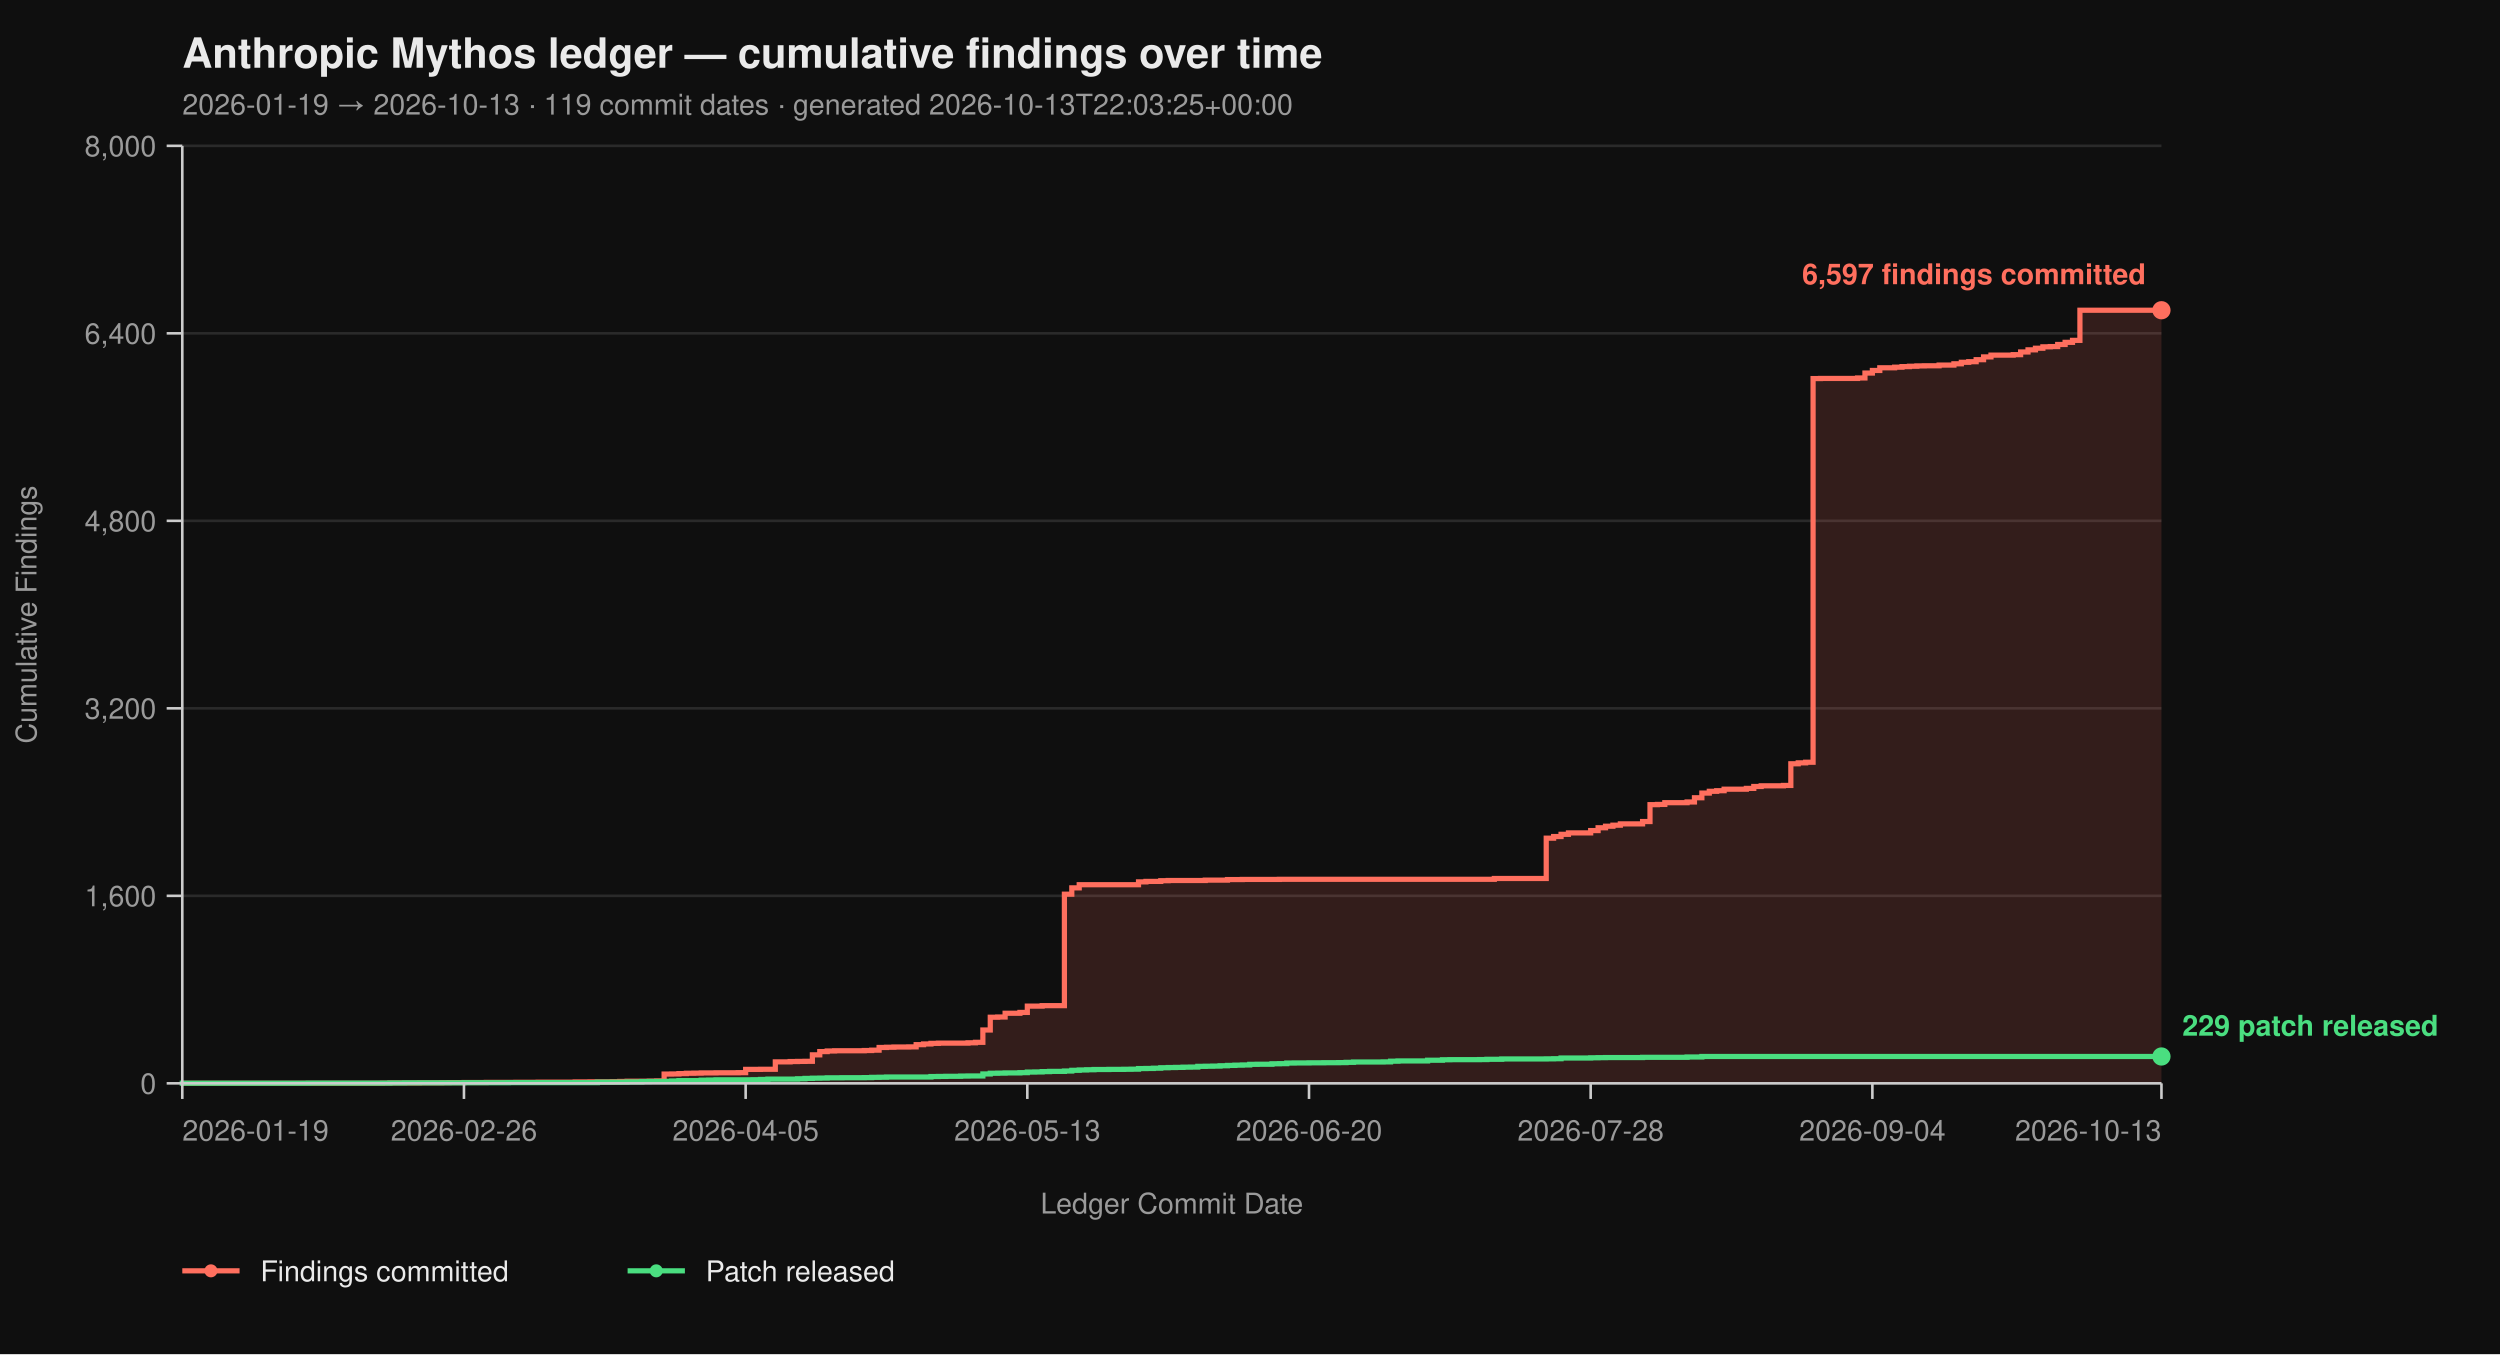
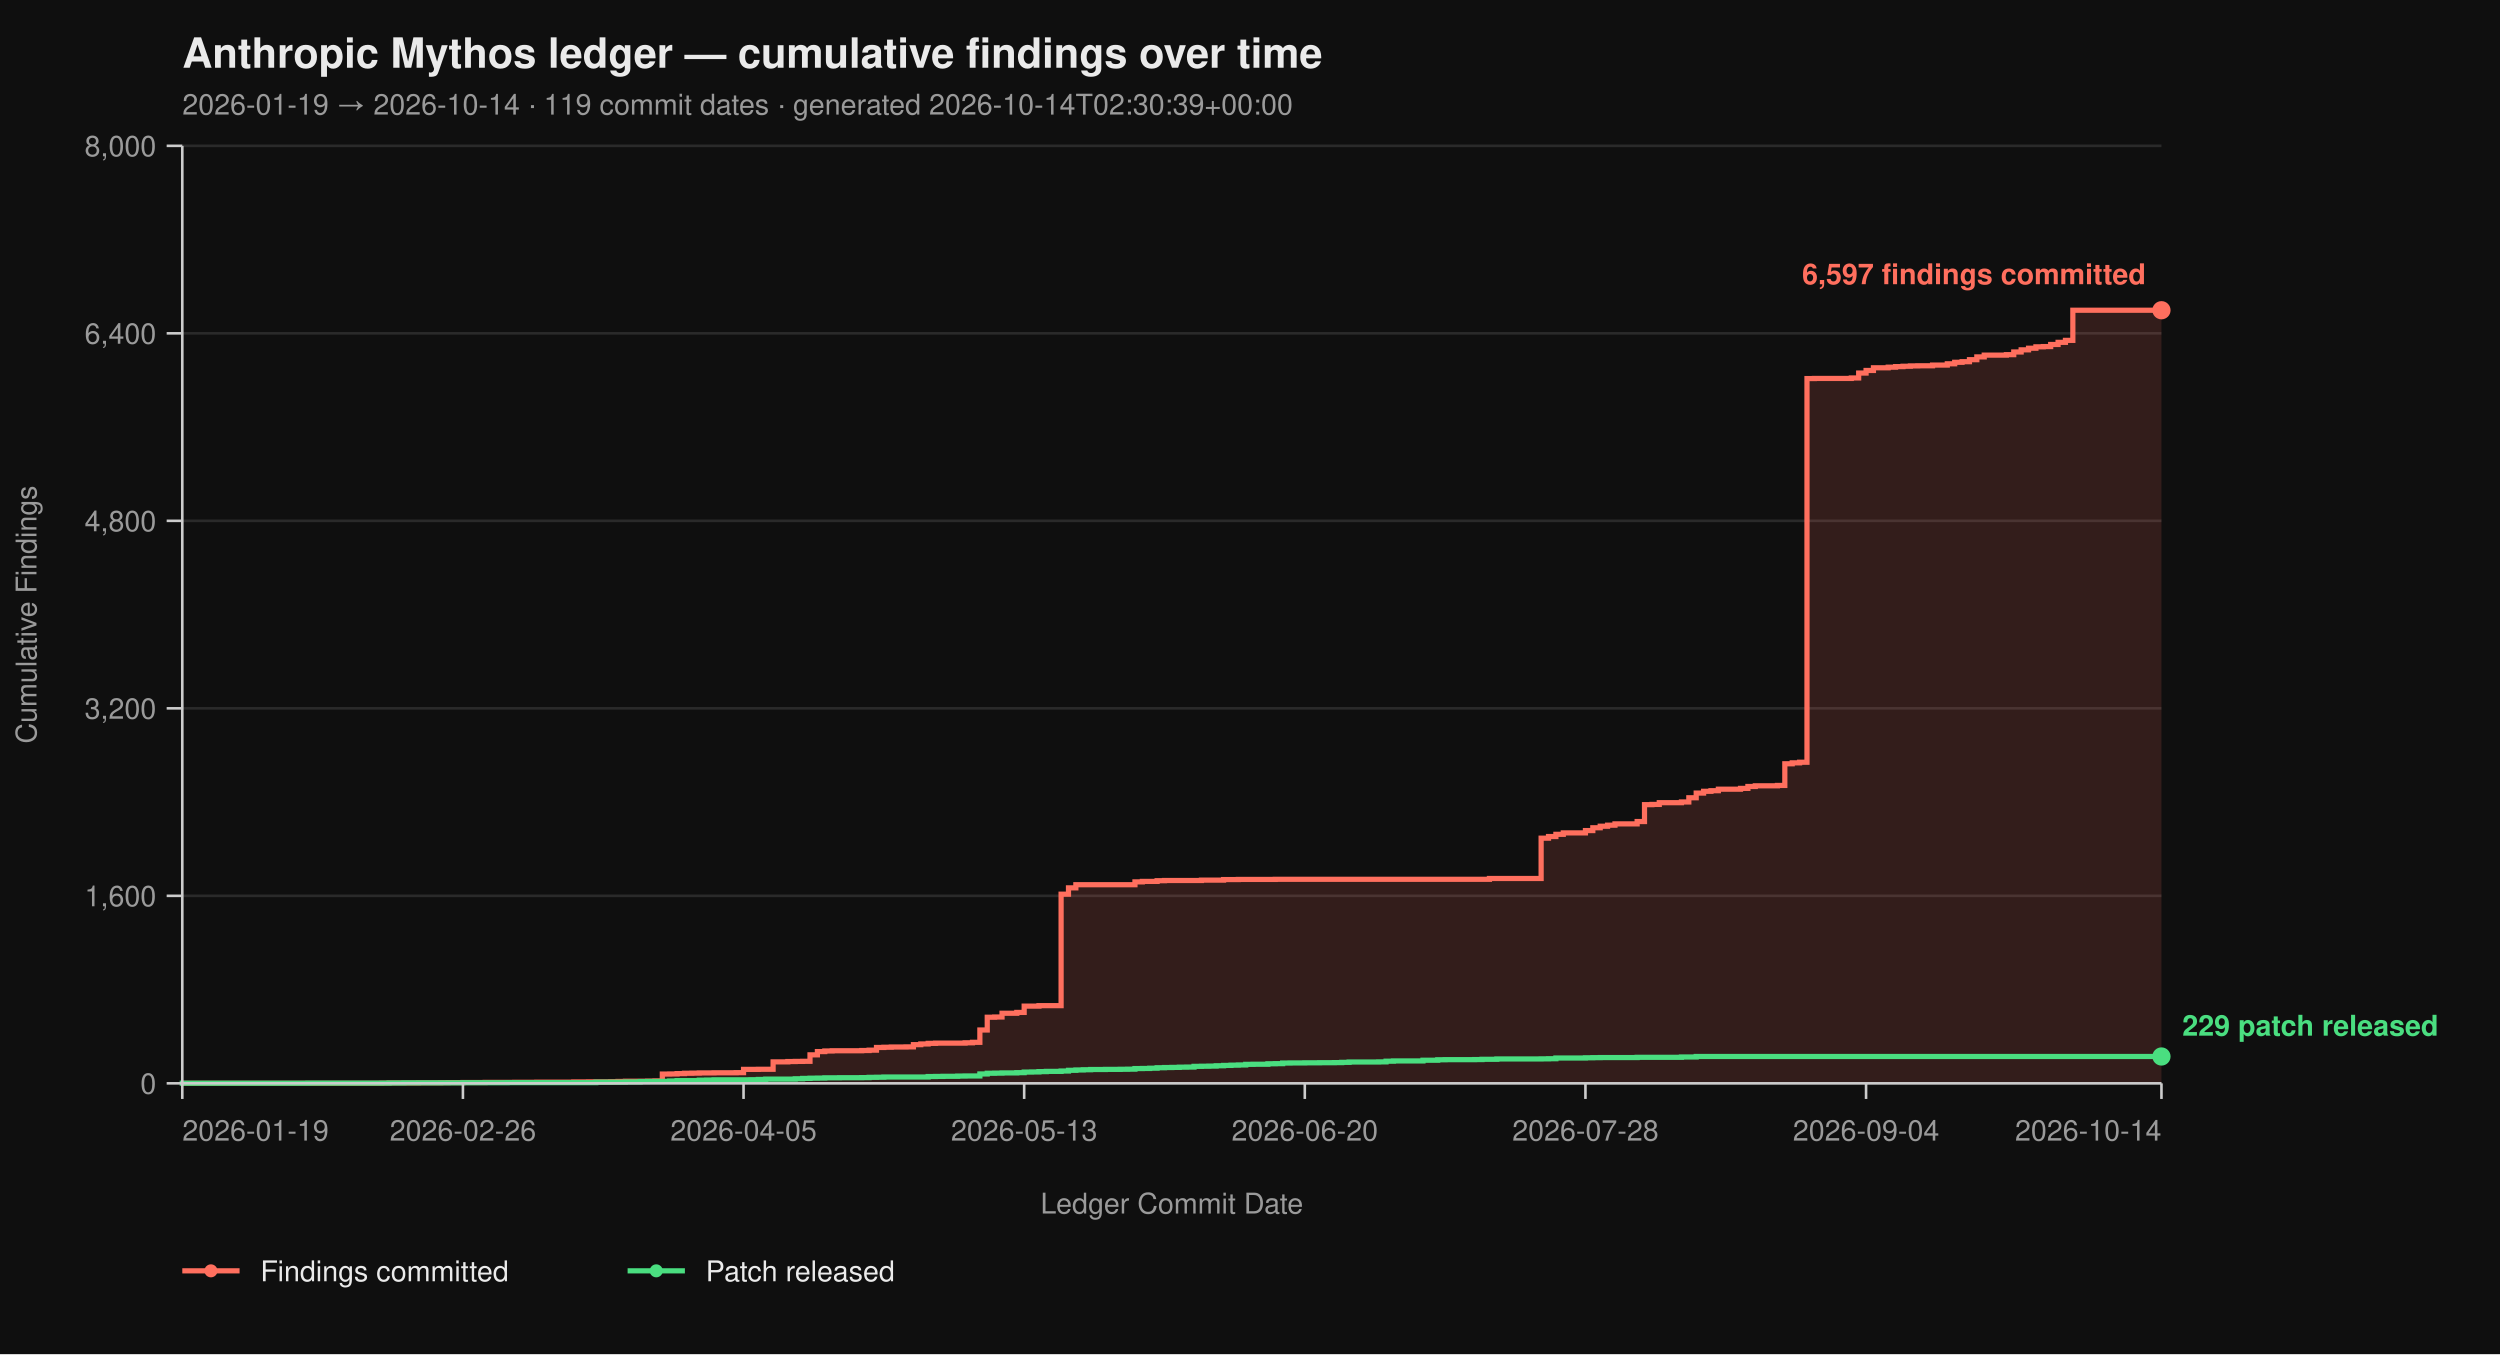
<svg xmlns="http://www.w3.org/2000/svg" viewBox="0 0 960 520" width="960" height="520" font-family="-apple-system, BlinkMacSystemFont, 'Segoe UI', Helvetica, Arial, sans-serif">
  <rect width="100%" height="100%" fill="#0f0f0f" />
  <text x="70" y="26" fill="#eaeaea" font-size="16" font-weight="700">Anthropic Mythos ledger — cumulative findings over time</text>
-   <text x="70" y="44" fill="#9a9a9a" font-size="11">2026-01-19 → 2026-10-13  ·  119 commit dates  ·  generated 2026-10-13T22:03:25+00:00</text>
+   <text x="70" y="44" fill="#9a9a9a" font-size="11">2026-01-19 → 2026-10-14  ·  119 commit dates  ·  generated 2026-10-14T02:30:39+00:00</text>
  <line x1="70" y1="416.00" x2="830" y2="416.00" stroke="#2a2a2a" stroke-width="1" />
  <line x1="70" y1="344.00" x2="830" y2="344.00" stroke="#2a2a2a" stroke-width="1" />
  <line x1="70" y1="272.00" x2="830" y2="272.00" stroke="#2a2a2a" stroke-width="1" />
  <line x1="70" y1="200.00" x2="830" y2="200.00" stroke="#2a2a2a" stroke-width="1" />
  <line x1="70" y1="128.00" x2="830" y2="128.00" stroke="#2a2a2a" stroke-width="1" />
  <line x1="70" y1="56.00" x2="830" y2="56.00" stroke="#2a2a2a" stroke-width="1" />
-   <path d="M 70.00 416.00 L 146.85 416.00 L 146.85 415.95 L 149.70 415.95 L 149.70 415.87 L 161.09 415.87 L 161.09 415.82 L 169.63 415.82 L 169.63 415.77 L 172.47 415.77 L 172.47 415.73 L 178.16 415.73 L 178.16 415.69 L 186.70 415.69 L 186.70 415.64 L 198.09 415.64 L 198.09 415.60 L 206.63 415.60 L 206.63 415.55 L 220.86 415.55 L 220.86 415.46 L 226.55 415.46 L 226.55 415.42 L 235.09 415.42 L 235.09 415.37 L 237.94 415.37 L 237.94 415.28 L 240.79 415.28 L 240.79 415.19 L 249.33 415.19 L 249.33 415.14 L 252.17 415.14 L 252.17 415.06 L 255.02 415.06 L 255.02 412.44 L 257.87 412.44 L 257.87 412.40 L 260.71 412.40 L 260.71 412.26 L 263.56 412.26 L 263.56 412.13 L 266.40 412.13 L 266.40 412.08 L 269.25 412.08 L 269.25 412.00 L 274.94 412.00 L 274.94 411.95 L 283.48 411.95 L 283.48 411.90 L 286.33 411.90 L 286.33 410.64 L 292.02 410.64 L 292.02 410.60 L 297.72 410.60 L 297.72 407.76 L 303.41 407.76 L 303.41 407.63 L 306.25 407.63 L 306.25 407.58 L 309.10 407.58 L 309.10 407.54 L 311.95 407.54 L 311.95 405.06 L 314.79 405.06 L 314.79 403.81 L 317.64 403.81 L 317.64 403.58 L 320.49 403.58 L 320.49 403.49 L 331.87 403.49 L 331.87 403.40 L 334.72 403.40 L 334.72 403.26 L 337.57 403.26 L 337.57 402.23 L 340.41 402.23 L 340.41 402.14 L 343.26 402.14 L 343.26 402.05 L 348.95 402.05 L 348.95 402.00 L 351.80 402.00 L 351.80 401.15 L 354.64 401.15 L 354.64 400.88 L 357.49 400.88 L 357.49 400.65 L 360.34 400.65 L 360.34 400.56 L 371.72 400.56 L 371.72 400.43 L 374.57 400.43 L 374.57 400.25 L 377.42 400.25 L 377.42 395.52 L 380.26 395.52 L 380.26 390.62 L 383.11 390.62 L 383.11 390.53 L 385.96 390.53 L 385.96 389.09 L 391.65 389.09 L 391.65 388.77 L 394.49 388.77 L 394.49 386.35 L 400.19 386.35 L 400.19 386.17 L 408.73 386.17 L 408.73 343.37 L 411.57 343.37 L 411.57 340.94 L 414.42 340.94 L 414.42 339.73 L 437.19 339.73 L 437.19 338.64 L 440.04 338.64 L 440.04 338.46 L 445.73 338.46 L 445.73 338.19 L 448.58 338.19 L 448.58 338.11 L 462.81 338.11 L 462.81 337.97 L 471.35 337.97 L 471.35 337.75 L 477.04 337.75 L 477.04 337.70 L 491.27 337.70 L 491.27 337.65 L 573.82 337.65 L 573.82 337.34 L 593.75 337.34 L 593.75 321.86 L 596.59 321.86 L 596.59 321.23 L 599.44 321.23 L 599.44 320.38 L 602.28 320.38 L 602.28 319.83 L 610.82 319.83 L 610.82 318.94 L 613.67 318.94 L 613.67 317.86 L 616.52 317.86 L 616.52 317.27 L 619.36 317.27 L 619.36 316.87 L 622.21 316.87 L 622.21 316.37 L 630.75 316.37 L 630.75 315.47 L 633.60 315.47 L 633.60 308.99 L 636.44 308.99 L 636.44 308.90 L 639.29 308.90 L 639.29 308.23 L 647.83 308.23 L 647.83 307.96 L 650.67 307.96 L 650.67 306.34 L 653.52 306.34 L 653.52 304.54 L 656.37 304.54 L 656.37 303.86 L 659.21 303.86 L 659.21 303.63 L 662.06 303.63 L 662.06 303.05 L 670.60 303.05 L 670.60 302.74 L 673.45 302.74 L 673.45 302.01 L 676.29 302.01 L 676.29 301.75 L 684.83 301.75 L 684.83 301.61 L 687.68 301.61 L 687.68 293.29 L 690.52 293.29 L 690.52 292.93 L 693.37 292.93 L 693.37 292.70 L 696.22 292.70 L 696.22 145.37 L 699.06 145.37 L 699.06 145.32 L 713.30 145.32 L 713.30 145.14 L 716.14 145.14 L 716.14 143.25 L 718.99 143.25 L 718.99 142.26 L 721.84 142.26 L 721.84 141.23 L 727.53 141.23 L 727.53 141.00 L 730.37 141.00 L 730.37 140.78 L 733.22 140.78 L 733.22 140.64 L 736.07 140.64 L 736.07 140.51 L 738.91 140.51 L 738.91 140.46 L 744.61 140.46 L 744.61 140.19 L 750.30 140.19 L 750.30 139.70 L 753.15 139.70 L 753.15 139.12 L 755.99 139.12 L 755.99 138.89 L 758.84 138.89 L 758.84 138.12 L 761.69 138.12 L 761.69 137.05 L 764.53 137.05 L 764.53 136.37 L 773.07 136.37 L 773.07 136.19 L 775.92 136.19 L 775.92 135.16 L 778.76 135.16 L 778.76 134.34 L 781.61 134.34 L 781.61 133.72 L 784.46 133.72 L 784.46 133.18 L 787.30 133.18 L 787.30 133.08 L 790.15 133.08 L 790.15 132.28 L 793.00 132.28 L 793.00 131.46 L 795.84 131.46 L 795.84 130.70 L 798.69 130.70 L 798.69 119.13 L 830.00 119.13 L 830.00 416.00 Z" fill="#ff6f5e26" stroke="none" />
-   <path d="M 70.00 416.00 L 146.85 416.00 L 146.85 415.95 L 149.70 415.95 L 149.70 415.87 L 161.09 415.87 L 161.09 415.82 L 169.63 415.82 L 169.63 415.77 L 172.47 415.77 L 172.47 415.73 L 178.16 415.73 L 178.16 415.69 L 186.70 415.69 L 186.70 415.64 L 198.09 415.64 L 198.09 415.60 L 206.63 415.60 L 206.63 415.55 L 220.86 415.55 L 220.86 415.46 L 226.55 415.46 L 226.55 415.42 L 235.09 415.42 L 235.09 415.37 L 237.94 415.37 L 237.94 415.28 L 240.79 415.28 L 240.79 415.19 L 249.33 415.19 L 249.33 415.14 L 252.17 415.14 L 252.17 415.06 L 255.02 415.06 L 255.02 412.44 L 257.87 412.44 L 257.87 412.40 L 260.71 412.40 L 260.71 412.26 L 263.56 412.26 L 263.56 412.13 L 266.40 412.13 L 266.40 412.08 L 269.25 412.08 L 269.25 412.00 L 274.94 412.00 L 274.94 411.95 L 283.48 411.95 L 283.48 411.90 L 286.33 411.90 L 286.33 410.64 L 292.02 410.64 L 292.02 410.60 L 297.72 410.60 L 297.72 407.76 L 303.41 407.76 L 303.41 407.63 L 306.25 407.63 L 306.25 407.58 L 309.10 407.58 L 309.10 407.54 L 311.95 407.54 L 311.95 405.06 L 314.79 405.06 L 314.79 403.81 L 317.64 403.81 L 317.64 403.58 L 320.49 403.58 L 320.49 403.49 L 331.87 403.49 L 331.87 403.40 L 334.72 403.40 L 334.72 403.26 L 337.57 403.26 L 337.57 402.23 L 340.41 402.23 L 340.41 402.14 L 343.26 402.14 L 343.26 402.05 L 348.95 402.05 L 348.95 402.00 L 351.80 402.00 L 351.80 401.15 L 354.64 401.15 L 354.64 400.88 L 357.49 400.88 L 357.49 400.65 L 360.34 400.65 L 360.34 400.56 L 371.72 400.56 L 371.72 400.43 L 374.57 400.43 L 374.57 400.25 L 377.42 400.25 L 377.42 395.52 L 380.26 395.52 L 380.26 390.62 L 383.11 390.62 L 383.11 390.53 L 385.96 390.53 L 385.96 389.09 L 391.65 389.09 L 391.65 388.77 L 394.49 388.77 L 394.49 386.35 L 400.19 386.35 L 400.19 386.17 L 408.73 386.17 L 408.73 343.37 L 411.57 343.37 L 411.57 340.94 L 414.42 340.94 L 414.42 339.73 L 437.19 339.73 L 437.19 338.64 L 440.04 338.64 L 440.04 338.46 L 445.73 338.46 L 445.73 338.19 L 448.58 338.19 L 448.58 338.11 L 462.81 338.11 L 462.81 337.97 L 471.35 337.97 L 471.35 337.75 L 477.04 337.75 L 477.04 337.70 L 491.27 337.70 L 491.27 337.65 L 573.82 337.65 L 573.82 337.34 L 593.75 337.34 L 593.75 321.86 L 596.59 321.86 L 596.59 321.23 L 599.44 321.23 L 599.44 320.38 L 602.28 320.38 L 602.28 319.83 L 610.82 319.83 L 610.82 318.94 L 613.67 318.94 L 613.67 317.86 L 616.52 317.86 L 616.52 317.27 L 619.36 317.27 L 619.36 316.87 L 622.21 316.87 L 622.21 316.37 L 630.75 316.37 L 630.75 315.47 L 633.60 315.47 L 633.60 308.99 L 636.44 308.99 L 636.44 308.90 L 639.29 308.90 L 639.29 308.23 L 647.83 308.23 L 647.83 307.96 L 650.67 307.96 L 650.67 306.34 L 653.52 306.34 L 653.52 304.54 L 656.37 304.54 L 656.37 303.86 L 659.21 303.86 L 659.21 303.63 L 662.06 303.63 L 662.06 303.05 L 670.60 303.05 L 670.60 302.74 L 673.45 302.74 L 673.45 302.01 L 676.29 302.01 L 676.29 301.75 L 684.83 301.75 L 684.83 301.61 L 687.68 301.61 L 687.68 293.29 L 690.52 293.29 L 690.52 292.93 L 693.37 292.93 L 693.37 292.70 L 696.22 292.70 L 696.22 145.37 L 699.06 145.37 L 699.06 145.32 L 713.30 145.32 L 713.30 145.14 L 716.14 145.14 L 716.14 143.25 L 718.99 143.25 L 718.99 142.26 L 721.84 142.26 L 721.84 141.23 L 727.53 141.23 L 727.53 141.00 L 730.37 141.00 L 730.37 140.78 L 733.22 140.78 L 733.22 140.64 L 736.07 140.64 L 736.07 140.51 L 738.91 140.51 L 738.91 140.46 L 744.61 140.46 L 744.61 140.19 L 750.30 140.19 L 750.30 139.70 L 753.15 139.70 L 753.15 139.12 L 755.99 139.12 L 755.99 138.89 L 758.84 138.89 L 758.84 138.12 L 761.69 138.12 L 761.69 137.05 L 764.53 137.05 L 764.53 136.37 L 773.07 136.37 L 773.07 136.19 L 775.92 136.19 L 775.92 135.16 L 778.76 135.16 L 778.76 134.34 L 781.61 134.34 L 781.61 133.72 L 784.46 133.72 L 784.46 133.18 L 787.30 133.18 L 787.30 133.08 L 790.15 133.08 L 790.15 132.28 L 793.00 132.28 L 793.00 131.46 L 795.84 131.46 L 795.84 130.70 L 798.69 130.70 L 798.69 119.13 L 830.00 119.13" fill="none" stroke="#ff6f5e" stroke-width="2" stroke-linejoin="miter" stroke-linecap="butt" />
-   <path d="M 70.00 416.00 L 70.00 416.00 L 70.00 415.95 L 118.39 415.95 L 118.39 415.91 L 149.70 415.91 L 149.70 415.87 L 155.39 415.87 L 155.39 415.82 L 178.16 415.82 L 178.16 415.77 L 195.24 415.77 L 195.24 415.73 L 229.40 415.73 L 229.40 415.55 L 240.79 415.55 L 240.79 415.46 L 246.48 415.46 L 246.48 415.32 L 249.33 415.32 L 249.33 415.28 L 255.02 415.28 L 255.02 415.24 L 257.87 415.24 L 257.87 415.10 L 260.71 415.10 L 260.71 414.96 L 269.25 414.96 L 269.25 414.79 L 272.10 414.79 L 272.10 414.74 L 274.94 414.74 L 274.94 414.65 L 289.18 414.65 L 289.18 414.61 L 292.02 414.61 L 292.02 414.51 L 294.87 414.51 L 294.87 414.38 L 306.25 414.38 L 306.25 414.25 L 309.10 414.25 L 309.10 414.11 L 311.95 414.11 L 311.95 414.02 L 314.79 414.02 L 314.79 413.98 L 317.64 413.98 L 317.64 413.88 L 323.33 413.88 L 323.33 413.84 L 331.87 413.84 L 331.87 413.80 L 334.72 413.80 L 334.72 413.70 L 337.57 413.70 L 337.57 413.66 L 340.41 413.66 L 340.41 413.57 L 357.49 413.57 L 357.49 413.39 L 360.34 413.39 L 360.34 413.35 L 363.18 413.35 L 363.18 413.30 L 368.88 413.30 L 368.88 413.21 L 371.72 413.21 L 371.72 413.17 L 377.42 413.17 L 377.42 412.40 L 380.26 412.40 L 380.26 412.13 L 383.11 412.13 L 383.11 412.08 L 385.96 412.08 L 385.96 412.00 L 391.65 412.00 L 391.65 411.90 L 394.49 411.90 L 394.49 411.68 L 397.34 411.68 L 397.34 411.63 L 400.19 411.63 L 400.19 411.50 L 403.03 411.50 L 403.03 411.41 L 408.73 411.41 L 408.73 411.27 L 411.57 411.27 L 411.57 411.00 L 414.42 411.00 L 414.42 410.87 L 417.27 410.87 L 417.27 410.78 L 420.11 410.78 L 420.11 410.69 L 425.81 410.69 L 425.81 410.64 L 431.50 410.64 L 431.50 410.60 L 434.34 410.60 L 434.34 410.56 L 437.19 410.56 L 437.19 410.33 L 440.04 410.33 L 440.04 410.29 L 442.88 410.29 L 442.88 410.19 L 445.73 410.19 L 445.73 410.01 L 448.58 410.01 L 448.58 409.93 L 451.42 409.93 L 451.42 409.88 L 454.27 409.88 L 454.27 409.79 L 457.12 409.79 L 457.12 409.75 L 459.96 409.75 L 459.96 409.48 L 462.81 409.48 L 462.81 409.43 L 465.66 409.43 L 465.66 409.38 L 468.50 409.38 L 468.50 409.25 L 471.35 409.25 L 471.35 409.12 L 474.19 409.12 L 474.19 409.02 L 477.04 409.02 L 477.04 408.94 L 479.89 408.94 L 479.89 408.71 L 482.73 408.71 L 482.73 408.67 L 488.43 408.67 L 488.43 408.49 L 491.27 408.49 L 491.27 408.44 L 494.12 408.44 L 494.12 408.21 L 496.97 408.21 L 496.97 408.17 L 502.66 408.17 L 502.66 408.12 L 508.35 408.12 L 508.35 408.08 L 514.04 408.08 L 514.04 408.04 L 516.89 408.04 L 516.89 407.94 L 519.74 407.94 L 519.74 407.81 L 531.12 407.81 L 531.12 407.76 L 533.97 407.76 L 533.97 407.50 L 536.82 407.50 L 536.82 407.40 L 548.20 407.40 L 548.20 407.13 L 553.90 407.13 L 553.90 406.95 L 556.74 406.95 L 556.74 406.91 L 568.13 406.91 L 568.13 406.87 L 570.97 406.87 L 570.97 406.77 L 576.67 406.77 L 576.67 406.64 L 593.75 406.64 L 593.75 406.60 L 596.59 406.60 L 596.59 406.55 L 599.44 406.55 L 599.44 406.28 L 610.82 406.28 L 610.82 406.19 L 613.67 406.19 L 613.67 406.14 L 616.52 406.14 L 616.52 406.10 L 630.75 406.10 L 630.75 406.01 L 647.83 406.01 L 647.83 405.88 L 653.52 405.88 L 653.52 405.69 L 830.00 405.69" fill="none" stroke="#4ade80" stroke-width="2" stroke-linejoin="miter" stroke-linecap="butt" />
+   <path d="M 70.00 416.00 L 146.57 416.00 L 146.57 415.95 L 149.40 415.95 L 149.40 415.87 L 160.75 415.87 L 160.75 415.82 L 169.25 415.82 L 169.25 415.77 L 172.09 415.77 L 172.09 415.73 L 177.76 415.73 L 177.76 415.69 L 186.27 415.69 L 186.27 415.64 L 197.61 415.64 L 197.61 415.60 L 206.12 415.60 L 206.12 415.55 L 220.30 415.55 L 220.30 415.46 L 225.97 415.46 L 225.97 415.42 L 234.48 415.42 L 234.48 415.37 L 237.31 415.37 L 237.31 415.28 L 240.15 415.28 L 240.15 415.19 L 248.66 415.19 L 248.66 415.14 L 251.49 415.14 L 251.49 415.06 L 254.33 415.06 L 254.33 412.44 L 257.16 412.44 L 257.16 412.40 L 260.00 412.40 L 260.00 412.26 L 262.84 412.26 L 262.84 412.13 L 265.67 412.13 L 265.67 412.08 L 268.51 412.08 L 268.51 412.00 L 274.18 412.00 L 274.18 411.95 L 282.69 411.95 L 282.69 411.90 L 285.52 411.90 L 285.52 410.64 L 291.19 410.64 L 291.19 410.60 L 296.87 410.60 L 296.87 407.76 L 302.54 407.76 L 302.54 407.63 L 305.37 407.63 L 305.37 407.58 L 308.21 407.58 L 308.21 407.54 L 311.04 407.54 L 311.04 405.06 L 313.88 405.06 L 313.88 403.81 L 316.72 403.81 L 316.72 403.58 L 319.55 403.58 L 319.55 403.49 L 330.90 403.49 L 330.90 403.40 L 333.73 403.40 L 333.73 403.26 L 336.57 403.26 L 336.57 402.23 L 339.40 402.23 L 339.40 402.14 L 342.24 402.14 L 342.24 402.05 L 347.91 402.05 L 347.91 402.00 L 350.75 402.00 L 350.75 401.15 L 353.58 401.15 L 353.58 400.88 L 356.42 400.88 L 356.42 400.65 L 359.25 400.65 L 359.25 400.56 L 370.60 400.56 L 370.60 400.43 L 373.43 400.43 L 373.43 400.25 L 376.27 400.25 L 376.27 395.52 L 379.10 395.52 L 379.10 390.62 L 381.94 390.62 L 381.94 390.53 L 384.78 390.53 L 384.78 389.09 L 390.45 389.09 L 390.45 388.77 L 393.28 388.77 L 393.28 386.35 L 398.96 386.35 L 398.96 386.17 L 407.46 386.17 L 407.46 343.37 L 410.30 343.37 L 410.30 340.94 L 413.13 340.94 L 413.13 339.73 L 435.82 339.73 L 435.82 338.64 L 438.66 338.64 L 438.66 338.46 L 444.33 338.46 L 444.33 338.19 L 447.16 338.19 L 447.16 338.11 L 461.34 338.11 L 461.34 337.97 L 469.85 337.97 L 469.85 337.75 L 475.52 337.75 L 475.52 337.70 L 489.70 337.70 L 489.70 337.65 L 571.94 337.65 L 571.94 337.34 L 591.79 337.34 L 591.79 321.86 L 594.63 321.86 L 594.63 321.23 L 597.46 321.23 L 597.46 320.38 L 600.30 320.38 L 600.30 319.83 L 608.81 319.83 L 608.81 318.94 L 611.64 318.94 L 611.64 317.86 L 614.48 317.86 L 614.48 317.27 L 617.31 317.27 L 617.31 316.87 L 620.15 316.87 L 620.15 316.37 L 628.66 316.37 L 628.66 315.47 L 631.49 315.47 L 631.49 308.99 L 634.33 308.99 L 634.33 308.90 L 637.16 308.90 L 637.16 308.23 L 645.67 308.23 L 645.67 307.96 L 648.51 307.96 L 648.51 306.34 L 651.34 306.34 L 651.34 304.54 L 654.18 304.54 L 654.18 303.86 L 657.01 303.86 L 657.01 303.63 L 659.85 303.63 L 659.85 303.05 L 668.36 303.05 L 668.36 302.74 L 671.19 302.74 L 671.19 302.01 L 674.03 302.01 L 674.03 301.75 L 682.54 301.75 L 682.54 301.61 L 685.37 301.61 L 685.37 293.29 L 688.21 293.29 L 688.21 292.93 L 691.04 292.93 L 691.04 292.70 L 693.88 292.70 L 693.88 145.37 L 696.72 145.37 L 696.72 145.32 L 710.90 145.32 L 710.90 145.14 L 713.73 145.14 L 713.73 143.25 L 716.57 143.25 L 716.57 142.26 L 719.40 142.26 L 719.40 141.23 L 725.07 141.23 L 725.07 141.00 L 727.91 141.00 L 727.91 140.78 L 730.75 140.78 L 730.75 140.64 L 733.58 140.64 L 733.58 140.51 L 736.42 140.51 L 736.42 140.46 L 742.09 140.46 L 742.09 140.19 L 747.76 140.19 L 747.76 139.70 L 750.60 139.70 L 750.60 139.12 L 753.43 139.12 L 753.43 138.89 L 756.27 138.89 L 756.27 138.12 L 759.10 138.12 L 759.10 137.05 L 761.94 137.05 L 761.94 136.37 L 770.45 136.37 L 770.45 136.19 L 773.28 136.19 L 773.28 135.16 L 776.12 135.16 L 776.12 134.34 L 778.96 134.34 L 778.96 133.72 L 781.79 133.72 L 781.79 133.18 L 784.63 133.18 L 784.63 133.08 L 787.46 133.08 L 787.46 132.28 L 790.30 132.28 L 790.30 131.46 L 793.13 131.46 L 793.13 130.70 L 795.97 130.70 L 795.97 119.13 L 830.00 119.13 L 830.00 416.00 Z" fill="#ff6f5e26" stroke="none" />
+   <path d="M 70.00 416.00 L 146.57 416.00 L 146.57 415.95 L 149.40 415.95 L 149.40 415.87 L 160.75 415.87 L 160.75 415.82 L 169.25 415.82 L 169.25 415.77 L 172.09 415.77 L 172.09 415.73 L 177.76 415.73 L 177.76 415.69 L 186.27 415.69 L 186.27 415.64 L 197.61 415.64 L 197.61 415.60 L 206.12 415.60 L 206.12 415.55 L 220.30 415.55 L 220.30 415.46 L 225.97 415.46 L 225.97 415.42 L 234.48 415.42 L 234.48 415.37 L 237.31 415.37 L 237.31 415.28 L 240.15 415.28 L 240.15 415.19 L 248.66 415.19 L 248.66 415.14 L 251.49 415.14 L 251.49 415.06 L 254.33 415.06 L 254.33 412.44 L 257.16 412.44 L 257.16 412.40 L 260.00 412.40 L 260.00 412.26 L 262.84 412.26 L 262.84 412.13 L 265.67 412.13 L 265.67 412.08 L 268.51 412.08 L 268.51 412.00 L 274.18 412.00 L 274.18 411.95 L 282.69 411.95 L 282.69 411.90 L 285.52 411.90 L 285.52 410.64 L 291.19 410.64 L 291.19 410.60 L 296.87 410.60 L 296.87 407.76 L 302.54 407.76 L 302.54 407.63 L 305.37 407.63 L 305.37 407.58 L 308.21 407.58 L 308.21 407.54 L 311.04 407.54 L 311.04 405.06 L 313.88 405.06 L 313.88 403.81 L 316.72 403.81 L 316.72 403.58 L 319.55 403.58 L 319.55 403.49 L 330.90 403.49 L 330.90 403.40 L 333.73 403.40 L 333.73 403.26 L 336.57 403.26 L 336.57 402.23 L 339.40 402.23 L 339.40 402.14 L 342.24 402.14 L 342.24 402.05 L 347.91 402.05 L 347.91 402.00 L 350.75 402.00 L 350.75 401.15 L 353.58 401.15 L 353.58 400.88 L 356.42 400.88 L 356.42 400.65 L 359.25 400.65 L 359.25 400.56 L 370.60 400.56 L 370.60 400.43 L 373.43 400.43 L 373.43 400.25 L 376.27 400.25 L 376.27 395.52 L 379.10 395.52 L 379.10 390.62 L 381.94 390.62 L 381.94 390.53 L 384.78 390.53 L 384.78 389.09 L 390.45 389.09 L 390.45 388.77 L 393.28 388.77 L 393.28 386.35 L 398.96 386.35 L 398.96 386.17 L 407.46 386.17 L 407.46 343.37 L 410.30 343.37 L 410.30 340.94 L 413.13 340.94 L 413.13 339.73 L 435.82 339.73 L 435.82 338.64 L 438.66 338.64 L 438.66 338.46 L 444.33 338.46 L 444.33 338.19 L 447.16 338.19 L 447.16 338.11 L 461.34 338.11 L 461.34 337.97 L 469.85 337.97 L 469.85 337.75 L 475.52 337.75 L 475.52 337.70 L 489.70 337.70 L 489.70 337.65 L 571.94 337.65 L 571.94 337.34 L 591.79 337.34 L 591.79 321.86 L 594.63 321.86 L 594.63 321.23 L 597.46 321.23 L 597.46 320.38 L 600.30 320.38 L 600.30 319.83 L 608.81 319.83 L 608.81 318.94 L 611.64 318.94 L 611.64 317.86 L 614.48 317.86 L 614.48 317.27 L 617.31 317.27 L 617.31 316.87 L 620.15 316.87 L 620.15 316.37 L 628.66 316.37 L 628.66 315.47 L 631.49 315.47 L 631.49 308.99 L 634.33 308.99 L 634.33 308.90 L 637.16 308.90 L 637.16 308.23 L 645.67 308.23 L 645.67 307.96 L 648.51 307.96 L 648.51 306.34 L 651.34 306.34 L 651.34 304.54 L 654.18 304.54 L 654.18 303.86 L 657.01 303.86 L 657.01 303.63 L 659.85 303.63 L 659.85 303.05 L 668.36 303.05 L 668.36 302.74 L 671.19 302.74 L 671.19 302.01 L 674.03 302.01 L 674.03 301.75 L 682.54 301.75 L 682.54 301.61 L 685.37 301.61 L 685.37 293.29 L 688.21 293.29 L 688.21 292.93 L 691.04 292.93 L 691.04 292.70 L 693.88 292.70 L 693.88 145.37 L 696.72 145.37 L 696.72 145.32 L 710.90 145.32 L 710.90 145.14 L 713.73 145.14 L 713.73 143.25 L 716.57 143.25 L 716.57 142.26 L 719.40 142.26 L 719.40 141.23 L 725.07 141.23 L 725.07 141.00 L 727.91 141.00 L 727.91 140.78 L 730.75 140.78 L 730.75 140.64 L 733.58 140.64 L 733.58 140.51 L 736.42 140.51 L 736.42 140.46 L 742.09 140.46 L 742.09 140.19 L 747.76 140.19 L 747.76 139.70 L 750.60 139.70 L 750.60 139.12 L 753.43 139.12 L 753.43 138.89 L 756.27 138.89 L 756.27 138.12 L 759.10 138.12 L 759.10 137.05 L 761.94 137.05 L 761.94 136.37 L 770.45 136.37 L 770.45 136.19 L 773.28 136.19 L 773.28 135.16 L 776.12 135.16 L 776.12 134.34 L 778.96 134.34 L 778.96 133.72 L 781.79 133.72 L 781.79 133.18 L 784.63 133.18 L 784.63 133.08 L 787.46 133.08 L 787.46 132.28 L 790.30 132.28 L 790.30 131.46 L 793.13 131.46 L 793.13 130.70 L 795.97 130.70 L 795.97 119.13 L 830.00 119.13" fill="none" stroke="#ff6f5e" stroke-width="2" stroke-linejoin="miter" stroke-linecap="butt" />
+   <path d="M 70.00 416.00 L 70.00 416.00 L 70.00 415.95 L 118.21 415.95 L 118.21 415.91 L 149.40 415.91 L 149.40 415.87 L 155.07 415.87 L 155.07 415.82 L 177.76 415.82 L 177.76 415.77 L 194.78 415.77 L 194.78 415.73 L 228.81 415.73 L 228.81 415.55 L 240.15 415.55 L 240.15 415.46 L 245.82 415.46 L 245.82 415.32 L 248.66 415.32 L 248.66 415.28 L 254.33 415.28 L 254.33 415.24 L 257.16 415.24 L 257.16 415.10 L 260.00 415.10 L 260.00 414.96 L 268.51 414.96 L 268.51 414.79 L 271.34 414.79 L 271.34 414.74 L 274.18 414.74 L 274.18 414.65 L 288.36 414.65 L 288.36 414.61 L 291.19 414.61 L 291.19 414.51 L 294.03 414.51 L 294.03 414.38 L 305.37 414.38 L 305.37 414.25 L 308.21 414.25 L 308.21 414.11 L 311.04 414.11 L 311.04 414.02 L 313.88 414.02 L 313.88 413.98 L 316.72 413.98 L 316.72 413.88 L 322.39 413.88 L 322.39 413.84 L 330.90 413.84 L 330.90 413.80 L 333.73 413.80 L 333.73 413.70 L 336.57 413.70 L 336.57 413.66 L 339.40 413.66 L 339.40 413.57 L 356.42 413.57 L 356.42 413.39 L 359.25 413.39 L 359.25 413.35 L 362.09 413.35 L 362.09 413.30 L 367.76 413.30 L 367.76 413.21 L 370.60 413.21 L 370.60 413.17 L 376.27 413.17 L 376.27 412.40 L 379.10 412.40 L 379.10 412.13 L 381.94 412.13 L 381.94 412.08 L 384.78 412.08 L 384.78 412.00 L 390.45 412.00 L 390.45 411.90 L 393.28 411.90 L 393.28 411.68 L 396.12 411.68 L 396.12 411.63 L 398.96 411.63 L 398.96 411.50 L 401.79 411.50 L 401.79 411.41 L 407.46 411.41 L 407.46 411.27 L 410.30 411.27 L 410.30 411.00 L 413.13 411.00 L 413.13 410.87 L 415.97 410.87 L 415.97 410.78 L 418.81 410.78 L 418.81 410.69 L 424.48 410.69 L 424.48 410.64 L 430.15 410.64 L 430.15 410.60 L 432.99 410.60 L 432.99 410.56 L 435.82 410.56 L 435.82 410.33 L 438.66 410.33 L 438.66 410.29 L 441.49 410.29 L 441.49 410.19 L 444.33 410.19 L 444.33 410.01 L 447.16 410.01 L 447.16 409.93 L 450.00 409.93 L 450.00 409.88 L 452.84 409.88 L 452.84 409.79 L 455.67 409.79 L 455.67 409.75 L 458.51 409.75 L 458.51 409.48 L 461.34 409.48 L 461.34 409.43 L 464.18 409.43 L 464.18 409.38 L 467.01 409.38 L 467.01 409.25 L 469.85 409.25 L 469.85 409.12 L 472.69 409.12 L 472.69 409.02 L 475.52 409.02 L 475.52 408.94 L 478.36 408.94 L 478.36 408.71 L 481.19 408.71 L 481.19 408.67 L 486.87 408.67 L 486.87 408.49 L 489.70 408.49 L 489.70 408.44 L 492.54 408.44 L 492.54 408.21 L 495.37 408.21 L 495.37 408.17 L 501.04 408.17 L 501.04 408.12 L 506.72 408.12 L 506.72 408.08 L 512.39 408.08 L 512.39 408.04 L 515.22 408.04 L 515.22 407.94 L 518.06 407.94 L 518.06 407.81 L 529.40 407.81 L 529.40 407.76 L 532.24 407.76 L 532.24 407.50 L 535.07 407.50 L 535.07 407.40 L 546.42 407.40 L 546.42 407.13 L 552.09 407.13 L 552.09 406.95 L 554.93 406.95 L 554.93 406.91 L 566.27 406.91 L 566.27 406.87 L 569.10 406.87 L 569.10 406.77 L 574.78 406.77 L 574.78 406.64 L 591.79 406.64 L 591.79 406.60 L 594.63 406.60 L 594.63 406.55 L 597.46 406.55 L 597.46 406.28 L 608.81 406.28 L 608.81 406.19 L 611.64 406.19 L 611.64 406.14 L 614.48 406.14 L 614.48 406.10 L 628.66 406.10 L 628.66 406.01 L 645.67 406.01 L 645.67 405.88 L 651.34 405.88 L 651.34 405.69 L 830.00 405.69" fill="none" stroke="#4ade80" stroke-width="2" stroke-linejoin="miter" stroke-linecap="butt" />
  <line x1="70" y1="56" x2="70" y2="416" stroke="#cccccc" stroke-width="1" />
  <line x1="70" y1="416" x2="830" y2="416" stroke="#cccccc" stroke-width="1" />
  <line x1="64" y1="416.00" x2="70" y2="416.00" stroke="#cccccc" stroke-width="1" />
  <line x1="64" y1="344.00" x2="70" y2="344.00" stroke="#cccccc" stroke-width="1" />
  <line x1="64" y1="272.00" x2="70" y2="272.00" stroke="#cccccc" stroke-width="1" />
  <line x1="64" y1="200.00" x2="70" y2="200.00" stroke="#cccccc" stroke-width="1" />
  <line x1="64" y1="128.00" x2="70" y2="128.00" stroke="#cccccc" stroke-width="1" />
  <line x1="64" y1="56.00" x2="70" y2="56.00" stroke="#cccccc" stroke-width="1" />
  <text x="60" y="420.00" text-anchor="end" fill="#9a9a9a" font-size="11">0</text>
  <text x="60" y="348.00" text-anchor="end" fill="#9a9a9a" font-size="11">1,600</text>
  <text x="60" y="276.00" text-anchor="end" fill="#9a9a9a" font-size="11">3,200</text>
  <text x="60" y="204.00" text-anchor="end" fill="#9a9a9a" font-size="11">4,800</text>
  <text x="60" y="132.00" text-anchor="end" fill="#9a9a9a" font-size="11">6,400</text>
  <text x="60" y="60.00" text-anchor="end" fill="#9a9a9a" font-size="11">8,000</text>
  <text x="14" y="236.00" fill="#9a9a9a" font-size="11" transform="rotate(-90 14 236.00)" text-anchor="middle">Cumulative Findings</text>
  <line x1="70.00" y1="416" x2="70.00" y2="422" stroke="#cccccc" stroke-width="1" />
-   <line x1="178.16" y1="416" x2="178.16" y2="422" stroke="#cccccc" stroke-width="1" />
-   <line x1="286.33" y1="416" x2="286.33" y2="422" stroke="#cccccc" stroke-width="1" />
-   <line x1="394.49" y1="416" x2="394.49" y2="422" stroke="#cccccc" stroke-width="1" />
-   <line x1="502.66" y1="416" x2="502.66" y2="422" stroke="#cccccc" stroke-width="1" />
-   <line x1="610.82" y1="416" x2="610.82" y2="422" stroke="#cccccc" stroke-width="1" />
-   <line x1="718.99" y1="416" x2="718.99" y2="422" stroke="#cccccc" stroke-width="1" />
+   <line x1="177.76" y1="416" x2="177.76" y2="422" stroke="#cccccc" stroke-width="1" />
+   <line x1="285.52" y1="416" x2="285.52" y2="422" stroke="#cccccc" stroke-width="1" />
+   <line x1="393.28" y1="416" x2="393.28" y2="422" stroke="#cccccc" stroke-width="1" />
+   <line x1="501.04" y1="416" x2="501.04" y2="422" stroke="#cccccc" stroke-width="1" />
+   <line x1="608.81" y1="416" x2="608.81" y2="422" stroke="#cccccc" stroke-width="1" />
+   <line x1="716.57" y1="416" x2="716.57" y2="422" stroke="#cccccc" stroke-width="1" />
  <line x1="830.00" y1="416" x2="830.00" y2="422" stroke="#cccccc" stroke-width="1" />
  <text x="70.00" y="438" text-anchor="start" fill="#9a9a9a" font-size="11">2026-01-19</text>
-   <text x="178.16" y="438" text-anchor="middle" fill="#9a9a9a" font-size="11">2026-02-26</text>
-   <text x="286.33" y="438" text-anchor="middle" fill="#9a9a9a" font-size="11">2026-04-05</text>
-   <text x="394.49" y="438" text-anchor="middle" fill="#9a9a9a" font-size="11">2026-05-13</text>
-   <text x="502.66" y="438" text-anchor="middle" fill="#9a9a9a" font-size="11">2026-06-20</text>
-   <text x="610.82" y="438" text-anchor="middle" fill="#9a9a9a" font-size="11">2026-07-28</text>
-   <text x="718.99" y="438" text-anchor="middle" fill="#9a9a9a" font-size="11">2026-09-04</text>
-   <text x="830.00" y="438" text-anchor="end" fill="#9a9a9a" font-size="11">2026-10-13</text>
+   <text x="177.76" y="438" text-anchor="middle" fill="#9a9a9a" font-size="11">2026-02-26</text>
+   <text x="285.52" y="438" text-anchor="middle" fill="#9a9a9a" font-size="11">2026-04-05</text>
+   <text x="393.28" y="438" text-anchor="middle" fill="#9a9a9a" font-size="11">2026-05-13</text>
+   <text x="501.04" y="438" text-anchor="middle" fill="#9a9a9a" font-size="11">2026-06-20</text>
+   <text x="608.81" y="438" text-anchor="middle" fill="#9a9a9a" font-size="11">2026-07-28</text>
+   <text x="716.57" y="438" text-anchor="middle" fill="#9a9a9a" font-size="11">2026-09-04</text>
+   <text x="830.00" y="438" text-anchor="end" fill="#9a9a9a" font-size="11">2026-10-14</text>
  <text x="450.00" y="466" fill="#9a9a9a" font-size="11" text-anchor="middle">Ledger Commit Date</text>
  <circle cx="830.00" cy="119.13" r="3.5" fill="#ff6f5e" />
  <text x="824.00" y="109.13" text-anchor="end" fill="#ff6f5e" font-size="11" font-weight="600">6,597 findings committed</text>
  <circle cx="830.00" cy="405.69" r="3.5" fill="#4ade80" />
  <text x="838.00" y="397.69" text-anchor="start" fill="#4ade80" font-size="11" font-weight="600">229 patch released</text>
  <line x1="70" y1="488" x2="92" y2="488" stroke="#ff6f5e" stroke-width="2" />
  <circle cx="81" cy="488" r="2.5" fill="#ff6f5e" />
  <text x="100" y="492" fill="#eaeaea" font-size="11">Findings committed</text>
  <line x1="241.0" y1="488" x2="263.0" y2="488" stroke="#4ade80" stroke-width="2" />
  <circle cx="252.0" cy="488" r="2.5" fill="#4ade80" />
  <text x="271.0" y="492" fill="#eaeaea" font-size="11">Patch released</text>
</svg>
